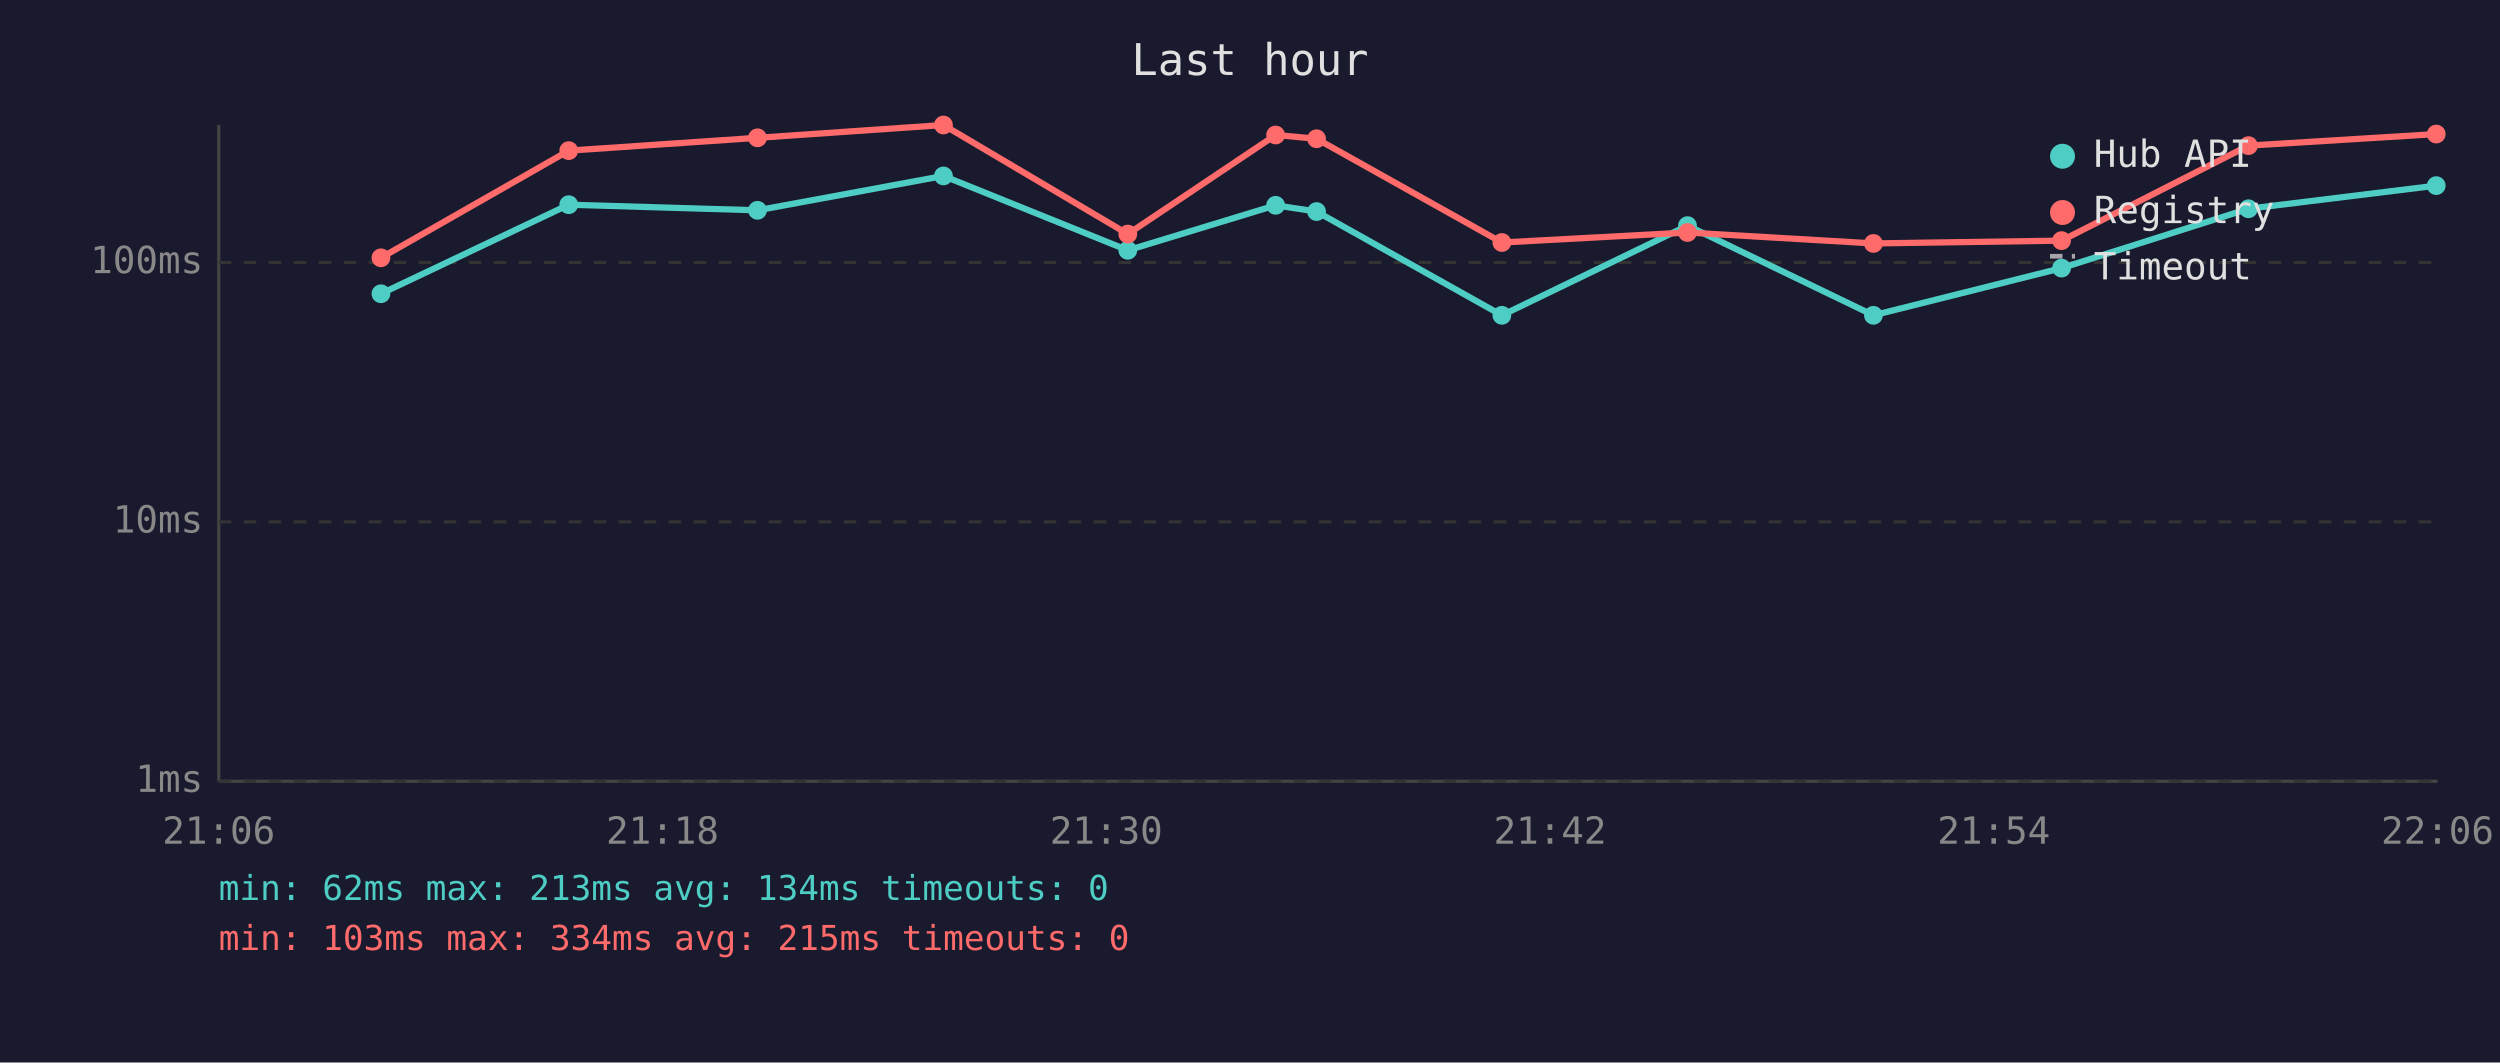
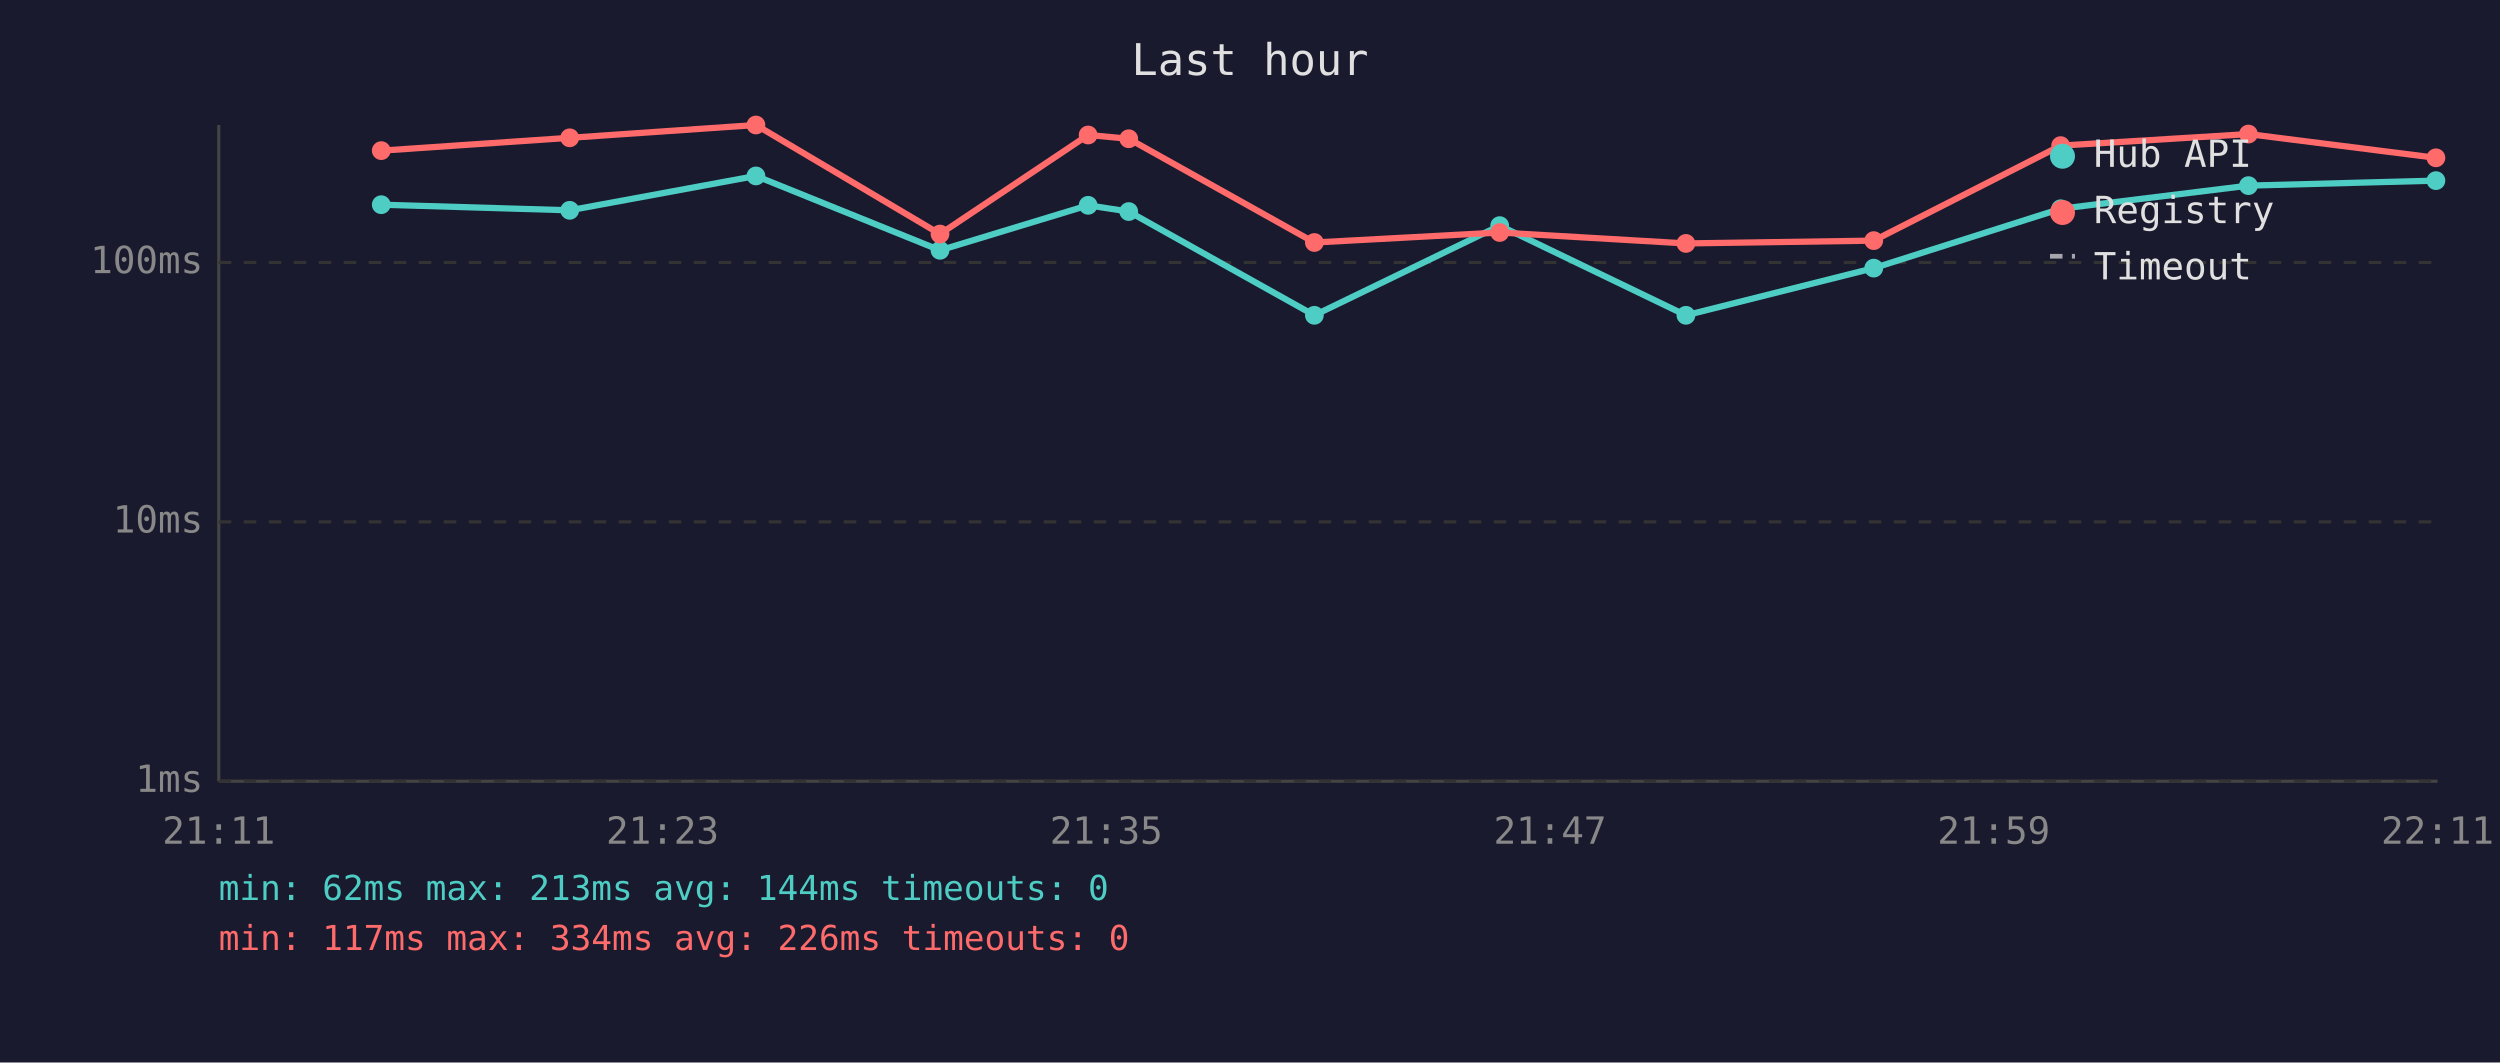
<svg xmlns="http://www.w3.org/2000/svg" viewBox="0 0 800 340" font-family="monospace" font-size="12">
  <rect width="800" height="340" fill="#1a1a2e" />
  <text x="400" y="24" fill="#e0e0e0" font-size="14" text-anchor="middle">Last hour</text>
  <line x1="70" y1="40" x2="70" y2="250" stroke="#444" stroke-width="1" />
  <line x1="70" y1="250" x2="780" y2="250" stroke="#444" stroke-width="1" />
  <line x1="70" y1="250" x2="780" y2="250" stroke="#333" stroke-width="1" stroke-dasharray="4" />
  <text x="65" y="250" fill="#888" text-anchor="end" dominant-baseline="middle">1ms</text>
  <line x1="70" y1="167" x2="780" y2="167" stroke="#333" stroke-width="1" stroke-dasharray="4" />
  <text x="65" y="167" fill="#888" text-anchor="end" dominant-baseline="middle">10ms</text>
  <line x1="70" y1="84" x2="780" y2="84" stroke="#333" stroke-width="1" stroke-dasharray="4" />
  <text x="65" y="84" fill="#888" text-anchor="end" dominant-baseline="middle">100ms</text>
-   <text x="70" y="270" fill="#888" text-anchor="middle">21:06</text>
-   <text x="212" y="270" fill="#888" text-anchor="middle">21:18</text>
-   <text x="354" y="270" fill="#888" text-anchor="middle">21:30</text>
-   <text x="496" y="270" fill="#888" text-anchor="middle">21:42</text>
-   <text x="638" y="270" fill="#888" text-anchor="middle">21:54</text>
-   <text x="780" y="270" fill="#888" text-anchor="middle">22:06</text>
-   <polyline points="121.9,94.0 182.0,65.5 242.4,67.3 301.9,56.3 360.9,80.1 408.2,65.7 421.3,67.7 480.6,100.9 540.0,72.2 599.5,100.9 659.7,85.8 719.5,66.8 779.6,59.4" fill="none" stroke="#4ecdc4" stroke-width="2" opacity="1" />
-   <circle cx="121.9" cy="94.0" r="3" fill="#4ecdc4" />
-   <circle cx="182.0" cy="65.5" r="3" fill="#4ecdc4" />
-   <circle cx="242.4" cy="67.3" r="3" fill="#4ecdc4" />
-   <circle cx="301.9" cy="56.3" r="3" fill="#4ecdc4" />
-   <circle cx="360.9" cy="80.1" r="3" fill="#4ecdc4" />
-   <circle cx="408.2" cy="65.7" r="3" fill="#4ecdc4" />
-   <circle cx="421.3" cy="67.7" r="3" fill="#4ecdc4" />
-   <circle cx="480.6" cy="100.9" r="3" fill="#4ecdc4" />
-   <circle cx="540.0" cy="72.2" r="3" fill="#4ecdc4" />
-   <circle cx="599.5" cy="100.9" r="3" fill="#4ecdc4" />
-   <circle cx="659.7" cy="85.8" r="3" fill="#4ecdc4" />
-   <circle cx="719.5" cy="66.8" r="3" fill="#4ecdc4" />
-   <circle cx="779.6" cy="59.4" r="3" fill="#4ecdc4" />
-   <polyline points="121.9,82.5 182.0,48.2 242.4,44.1 301.9,40.0 360.9,74.9 408.2,43.2 421.3,44.4 480.6,77.6 540.0,74.4 599.5,77.9 659.7,77.0 719.5,46.6 779.6,42.9" fill="none" stroke="#ff6b6b" stroke-width="2" opacity="1" />
-   <circle cx="121.9" cy="82.5" r="3" fill="#ff6b6b" />
-   <circle cx="182.0" cy="48.2" r="3" fill="#ff6b6b" />
-   <circle cx="242.4" cy="44.1" r="3" fill="#ff6b6b" />
-   <circle cx="301.9" cy="40.0" r="3" fill="#ff6b6b" />
-   <circle cx="360.9" cy="74.9" r="3" fill="#ff6b6b" />
-   <circle cx="408.2" cy="43.2" r="3" fill="#ff6b6b" />
-   <circle cx="421.3" cy="44.4" r="3" fill="#ff6b6b" />
-   <circle cx="480.6" cy="77.6" r="3" fill="#ff6b6b" />
-   <circle cx="540.0" cy="74.4" r="3" fill="#ff6b6b" />
-   <circle cx="599.5" cy="77.9" r="3" fill="#ff6b6b" />
-   <circle cx="659.7" cy="77.0" r="3" fill="#ff6b6b" />
-   <circle cx="719.5" cy="46.6" r="3" fill="#ff6b6b" />
-   <circle cx="779.6" cy="42.9" r="3" fill="#ff6b6b" />
+   <text x="70" y="270" fill="#888" text-anchor="middle">21:11</text>
+   <text x="212" y="270" fill="#888" text-anchor="middle">21:23</text>
+   <text x="354" y="270" fill="#888" text-anchor="middle">21:35</text>
+   <text x="496" y="270" fill="#888" text-anchor="middle">21:47</text>
+   <text x="638" y="270" fill="#888" text-anchor="middle">21:59</text>
+   <text x="780" y="270" fill="#888" text-anchor="middle">22:11</text>
+   <polyline points="122.0,65.5 182.3,67.3 241.9,56.3 300.8,80.1 348.2,65.7 361.2,67.7 420.6,100.9 479.9,72.2 539.5,100.9 599.6,85.8 659.4,66.8 719.5,59.4 779.5,57.8" fill="none" stroke="#4ecdc4" stroke-width="2" opacity="1" />
+   <circle cx="122.0" cy="65.5" r="3" fill="#4ecdc4" />
+   <circle cx="182.3" cy="67.3" r="3" fill="#4ecdc4" />
+   <circle cx="241.9" cy="56.3" r="3" fill="#4ecdc4" />
+   <circle cx="300.8" cy="80.1" r="3" fill="#4ecdc4" />
+   <circle cx="348.2" cy="65.7" r="3" fill="#4ecdc4" />
+   <circle cx="361.2" cy="67.7" r="3" fill="#4ecdc4" />
+   <circle cx="420.6" cy="100.9" r="3" fill="#4ecdc4" />
+   <circle cx="479.9" cy="72.2" r="3" fill="#4ecdc4" />
+   <circle cx="539.5" cy="100.9" r="3" fill="#4ecdc4" />
+   <circle cx="599.6" cy="85.8" r="3" fill="#4ecdc4" />
+   <circle cx="659.4" cy="66.8" r="3" fill="#4ecdc4" />
+   <circle cx="719.5" cy="59.4" r="3" fill="#4ecdc4" />
+   <circle cx="779.5" cy="57.8" r="3" fill="#4ecdc4" />
+   <polyline points="122.0,48.2 182.3,44.1 241.9,40.0 300.8,74.9 348.2,43.2 361.2,44.4 420.6,77.6 479.9,74.4 539.5,77.9 599.6,77.0 659.4,46.6 719.5,42.9 779.5,50.5" fill="none" stroke="#ff6b6b" stroke-width="2" opacity="1" />
+   <circle cx="122.0" cy="48.2" r="3" fill="#ff6b6b" />
+   <circle cx="182.3" cy="44.1" r="3" fill="#ff6b6b" />
+   <circle cx="241.9" cy="40.0" r="3" fill="#ff6b6b" />
+   <circle cx="300.8" cy="74.9" r="3" fill="#ff6b6b" />
+   <circle cx="348.2" cy="43.2" r="3" fill="#ff6b6b" />
+   <circle cx="361.2" cy="44.4" r="3" fill="#ff6b6b" />
+   <circle cx="420.6" cy="77.6" r="3" fill="#ff6b6b" />
+   <circle cx="479.9" cy="74.4" r="3" fill="#ff6b6b" />
+   <circle cx="539.5" cy="77.9" r="3" fill="#ff6b6b" />
+   <circle cx="599.6" cy="77.0" r="3" fill="#ff6b6b" />
+   <circle cx="659.4" cy="46.6" r="3" fill="#ff6b6b" />
+   <circle cx="719.5" cy="42.9" r="3" fill="#ff6b6b" />
+   <circle cx="779.5" cy="50.5" r="3" fill="#ff6b6b" />
  <circle cx="660" cy="50" r="4" fill="#4ecdc4" />
  <text x="670" y="50" fill="#e0e0e0" dominant-baseline="middle">Hub API</text>
  <circle cx="660" cy="68" r="4" fill="#ff6b6b" />
  <text x="670" y="68" fill="#e0e0e0" dominant-baseline="middle">Registry</text>
  <line x1="656" y1="82" x2="664" y2="82" stroke="#e0e0e0" stroke-width="1.5" stroke-dasharray="4,3" opacity="0.7" />
  <text x="670" y="86" fill="#e0e0e0" dominant-baseline="middle">Timeout</text>
-   <text x="70" y="288" fill="#4ecdc4" font-size="11">min: 62ms  max: 213ms  avg: 134ms  timeouts: 0</text>
-   <text x="70" y="304" fill="#ff6b6b" font-size="11">min: 103ms  max: 334ms  avg: 215ms  timeouts: 0</text>
+   <text x="70" y="288" fill="#4ecdc4" font-size="11">min: 62ms  max: 213ms  avg: 144ms  timeouts: 0</text>
+   <text x="70" y="304" fill="#ff6b6b" font-size="11">min: 117ms  max: 334ms  avg: 226ms  timeouts: 0</text>
</svg>
